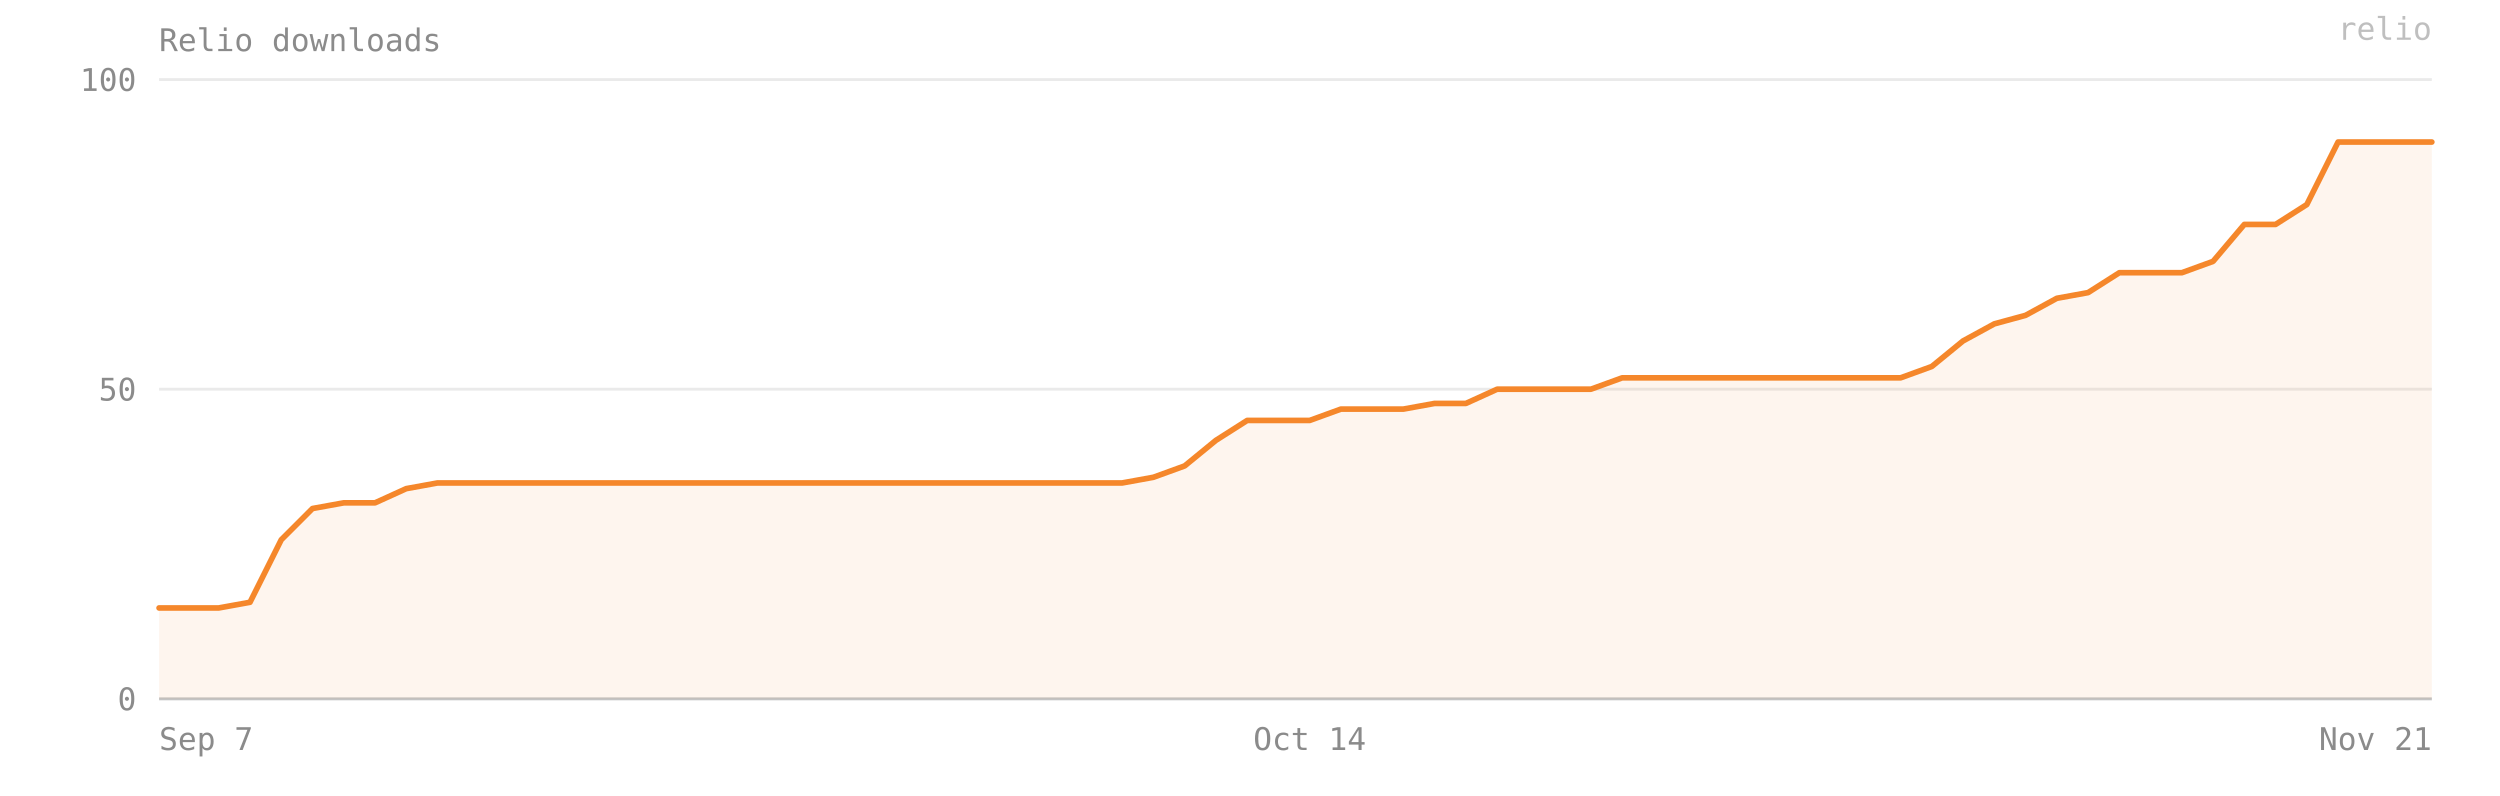
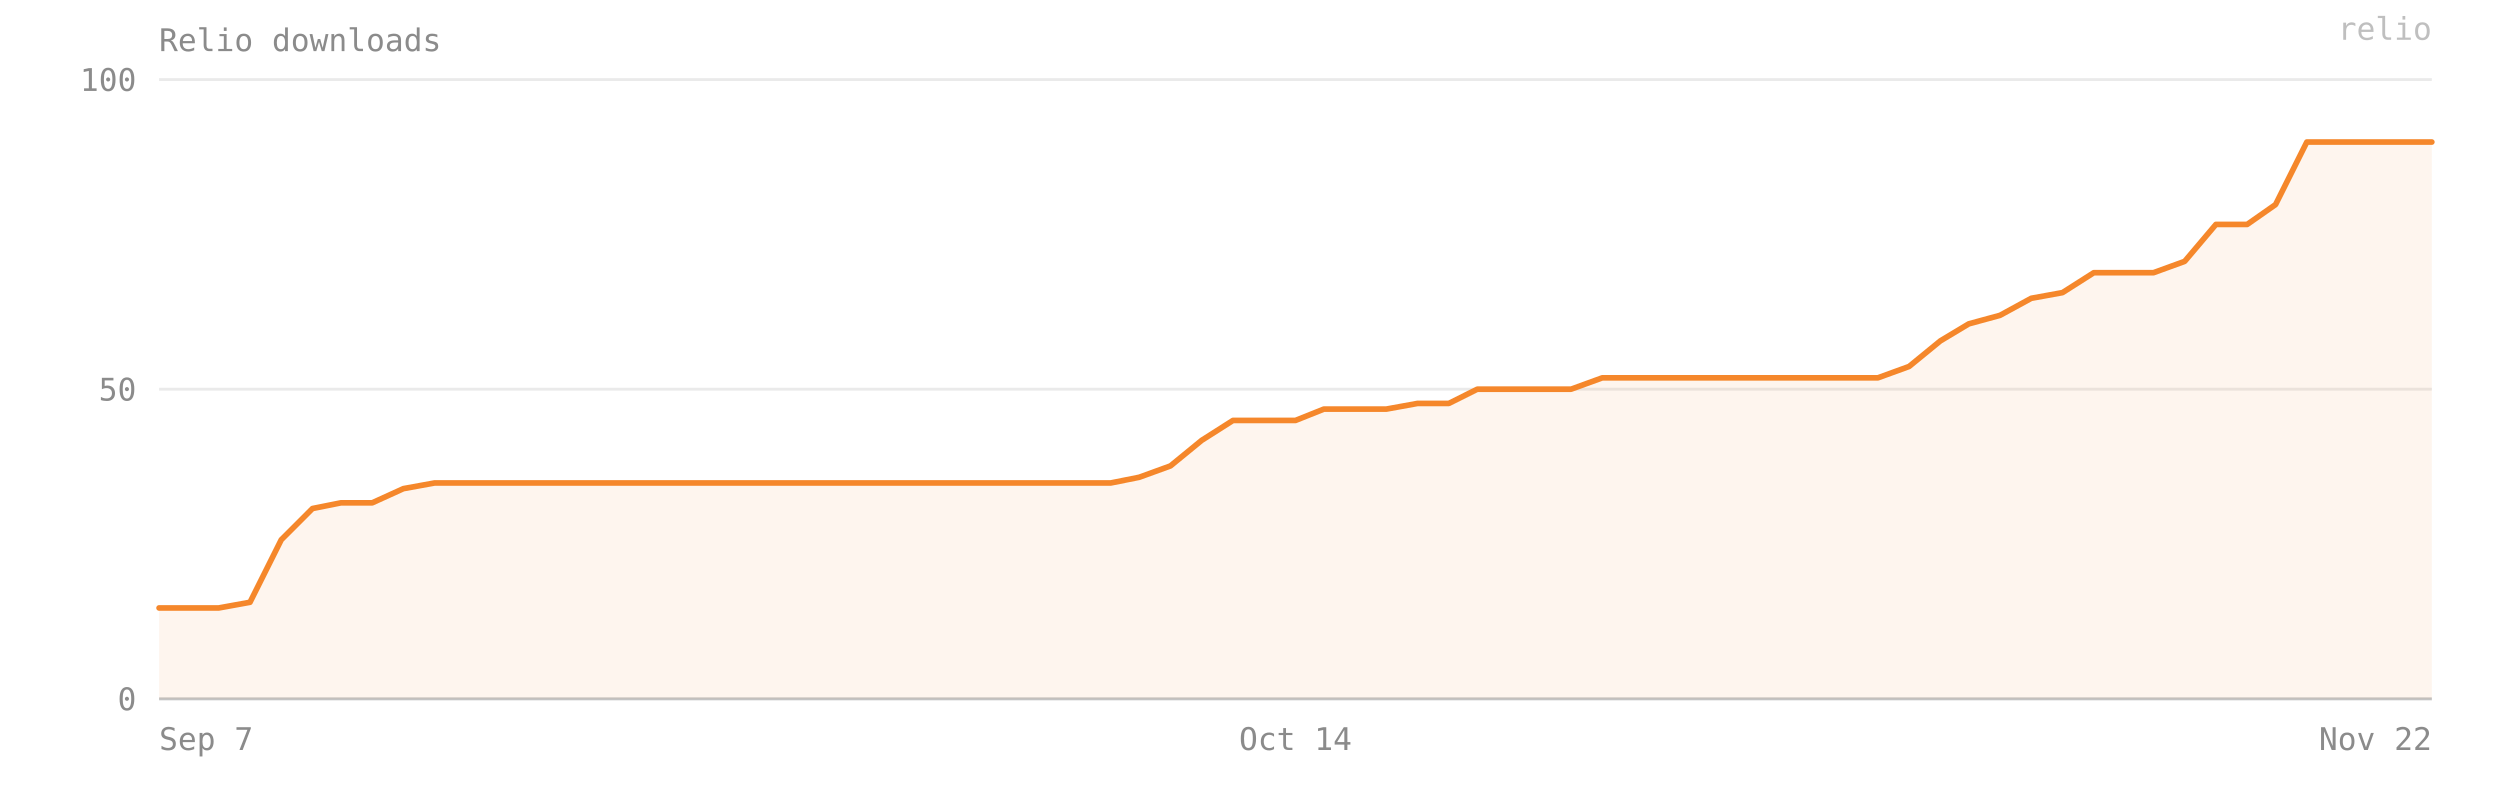
- <svg xmlns="http://www.w3.org/2000/svg" viewBox="0 0 880 280" width="100%" preserveAspectRatio="xMidYMid meet" role="img" aria-label="Relio downloads — 90 on 2026-11-21">
+ <svg xmlns="http://www.w3.org/2000/svg" viewBox="0 0 880 280" width="100%" preserveAspectRatio="xMidYMid meet" role="img" aria-label="Relio downloads — 90 on 2026-11-22">
  <style>text{font-family:ui-monospace, SFMono-Regular, Menlo, Consolas, monospace;font-size:11px;fill:#8b8b8b}</style>
  <text x="56" y="18" font-size="12">Relio downloads</text>
  <line x1="56" y1="246" x2="856" y2="246" stroke="#8b8b8b" stroke-opacity="0.18" />
  <text x="48" y="250" text-anchor="end">0</text>
  <line x1="56" y1="137" x2="856" y2="137" stroke="#8b8b8b" stroke-opacity="0.18" />
  <text x="48" y="141" text-anchor="end">50</text>
  <line x1="56" y1="28" x2="856" y2="28" stroke="#8b8b8b" stroke-opacity="0.18" />
  <text x="48" y="32" text-anchor="end">100</text>
-   <path d="M 56,246 L 56,214 66,214 77,214 88,212 99,190 110,179 121,177 132,177 143,172 154,170 165,170 176,170 187,170 198,170 209,170 220,170 231,170 242,170 253,170 264,170 275,170 286,170 297,170 308,170 319,170 329,170 340,170 351,170 362,170 373,170 384,170 395,170 406,168 417,164 428,155 439,148 450,148 461,148 472,144 483,144 494,144 505,142 516,142 527,137 538,137 549,137 560,137 571,133 582,133 592,133 603,133 614,133 625,133 636,133 647,133 658,133 669,133 680,129 691,120 702,114 713,111 724,105 735,103 746,96 757,96 768,96 779,92 790,79 801,79 812,72 823,50 834,50 845,50 856,50 L 856,246 Z" fill="#F5872B" fill-opacity="0.08" />
-   <polyline points="56,214 66,214 77,214 88,212 99,190 110,179 121,177 132,177 143,172 154,170 165,170 176,170 187,170 198,170 209,170 220,170 231,170 242,170 253,170 264,170 275,170 286,170 297,170 308,170 319,170 329,170 340,170 351,170 362,170 373,170 384,170 395,170 406,168 417,164 428,155 439,148 450,148 461,148 472,144 483,144 494,144 505,142 516,142 527,137 538,137 549,137 560,137 571,133 582,133 592,133 603,133 614,133 625,133 636,133 647,133 658,133 669,133 680,129 691,120 702,114 713,111 724,105 735,103 746,96 757,96 768,96 779,92 790,79 801,79 812,72 823,50 834,50 845,50 856,50" fill="none" stroke="#F5872B" stroke-width="2" stroke-linejoin="round" stroke-linecap="round" />
+   <path d="M 56,246 L 56,214 66,214 77,214 88,212 99,190 110,179 120,177 131,177 142,172 153,170 164,170 174,170 185,170 196,170 207,170 218,170 228,170 239,170 250,170 261,170 272,170 283,170 293,170 304,170 315,170 326,170 337,170 347,170 358,170 369,170 380,170 391,170 401,168 412,164 423,155 434,148 445,148 456,148 466,144 477,144 488,144 499,142 510,142 520,137 531,137 542,137 553,137 564,133 574,133 585,133 596,133 607,133 618,133 628,133 639,133 650,133 661,133 672,129 683,120 693,114 704,111 715,105 726,103 737,96 747,96 758,96 769,92 780,79 791,79 801,72 812,50 823,50 834,50 845,50 856,50 L 856,246 Z" fill="#F5872B" fill-opacity="0.08" />
+   <polyline points="56,214 66,214 77,214 88,212 99,190 110,179 120,177 131,177 142,172 153,170 164,170 174,170 185,170 196,170 207,170 218,170 228,170 239,170 250,170 261,170 272,170 283,170 293,170 304,170 315,170 326,170 337,170 347,170 358,170 369,170 380,170 391,170 401,168 412,164 423,155 434,148 445,148 456,148 466,144 477,144 488,144 499,142 510,142 520,137 531,137 542,137 553,137 564,133 574,133 585,133 596,133 607,133 618,133 628,133 639,133 650,133 661,133 672,129 683,120 693,114 704,111 715,105 726,103 737,96 747,96 758,96 769,92 780,79 791,79 801,72 812,50 823,50 834,50 845,50 856,50" fill="none" stroke="#F5872B" stroke-width="2" stroke-linejoin="round" stroke-linecap="round" />
  <line x1="56" y1="246" x2="856" y2="246" stroke="#8b8b8b" stroke-opacity="0.4" />
  <text x="56" y="264" text-anchor="start">Sep 7</text>
-   <text x="461" y="264" text-anchor="middle">Oct 14</text>
-   <text x="856" y="264" text-anchor="end">Nov 21</text>
+   <text x="456" y="264" text-anchor="middle">Oct 14</text>
+   <text x="856" y="264" text-anchor="end">Nov 22</text>
  <text x="856" y="14" text-anchor="end" fill="#F5872B" fill-opacity="0.55" font-size="10">relio</text>
</svg>
